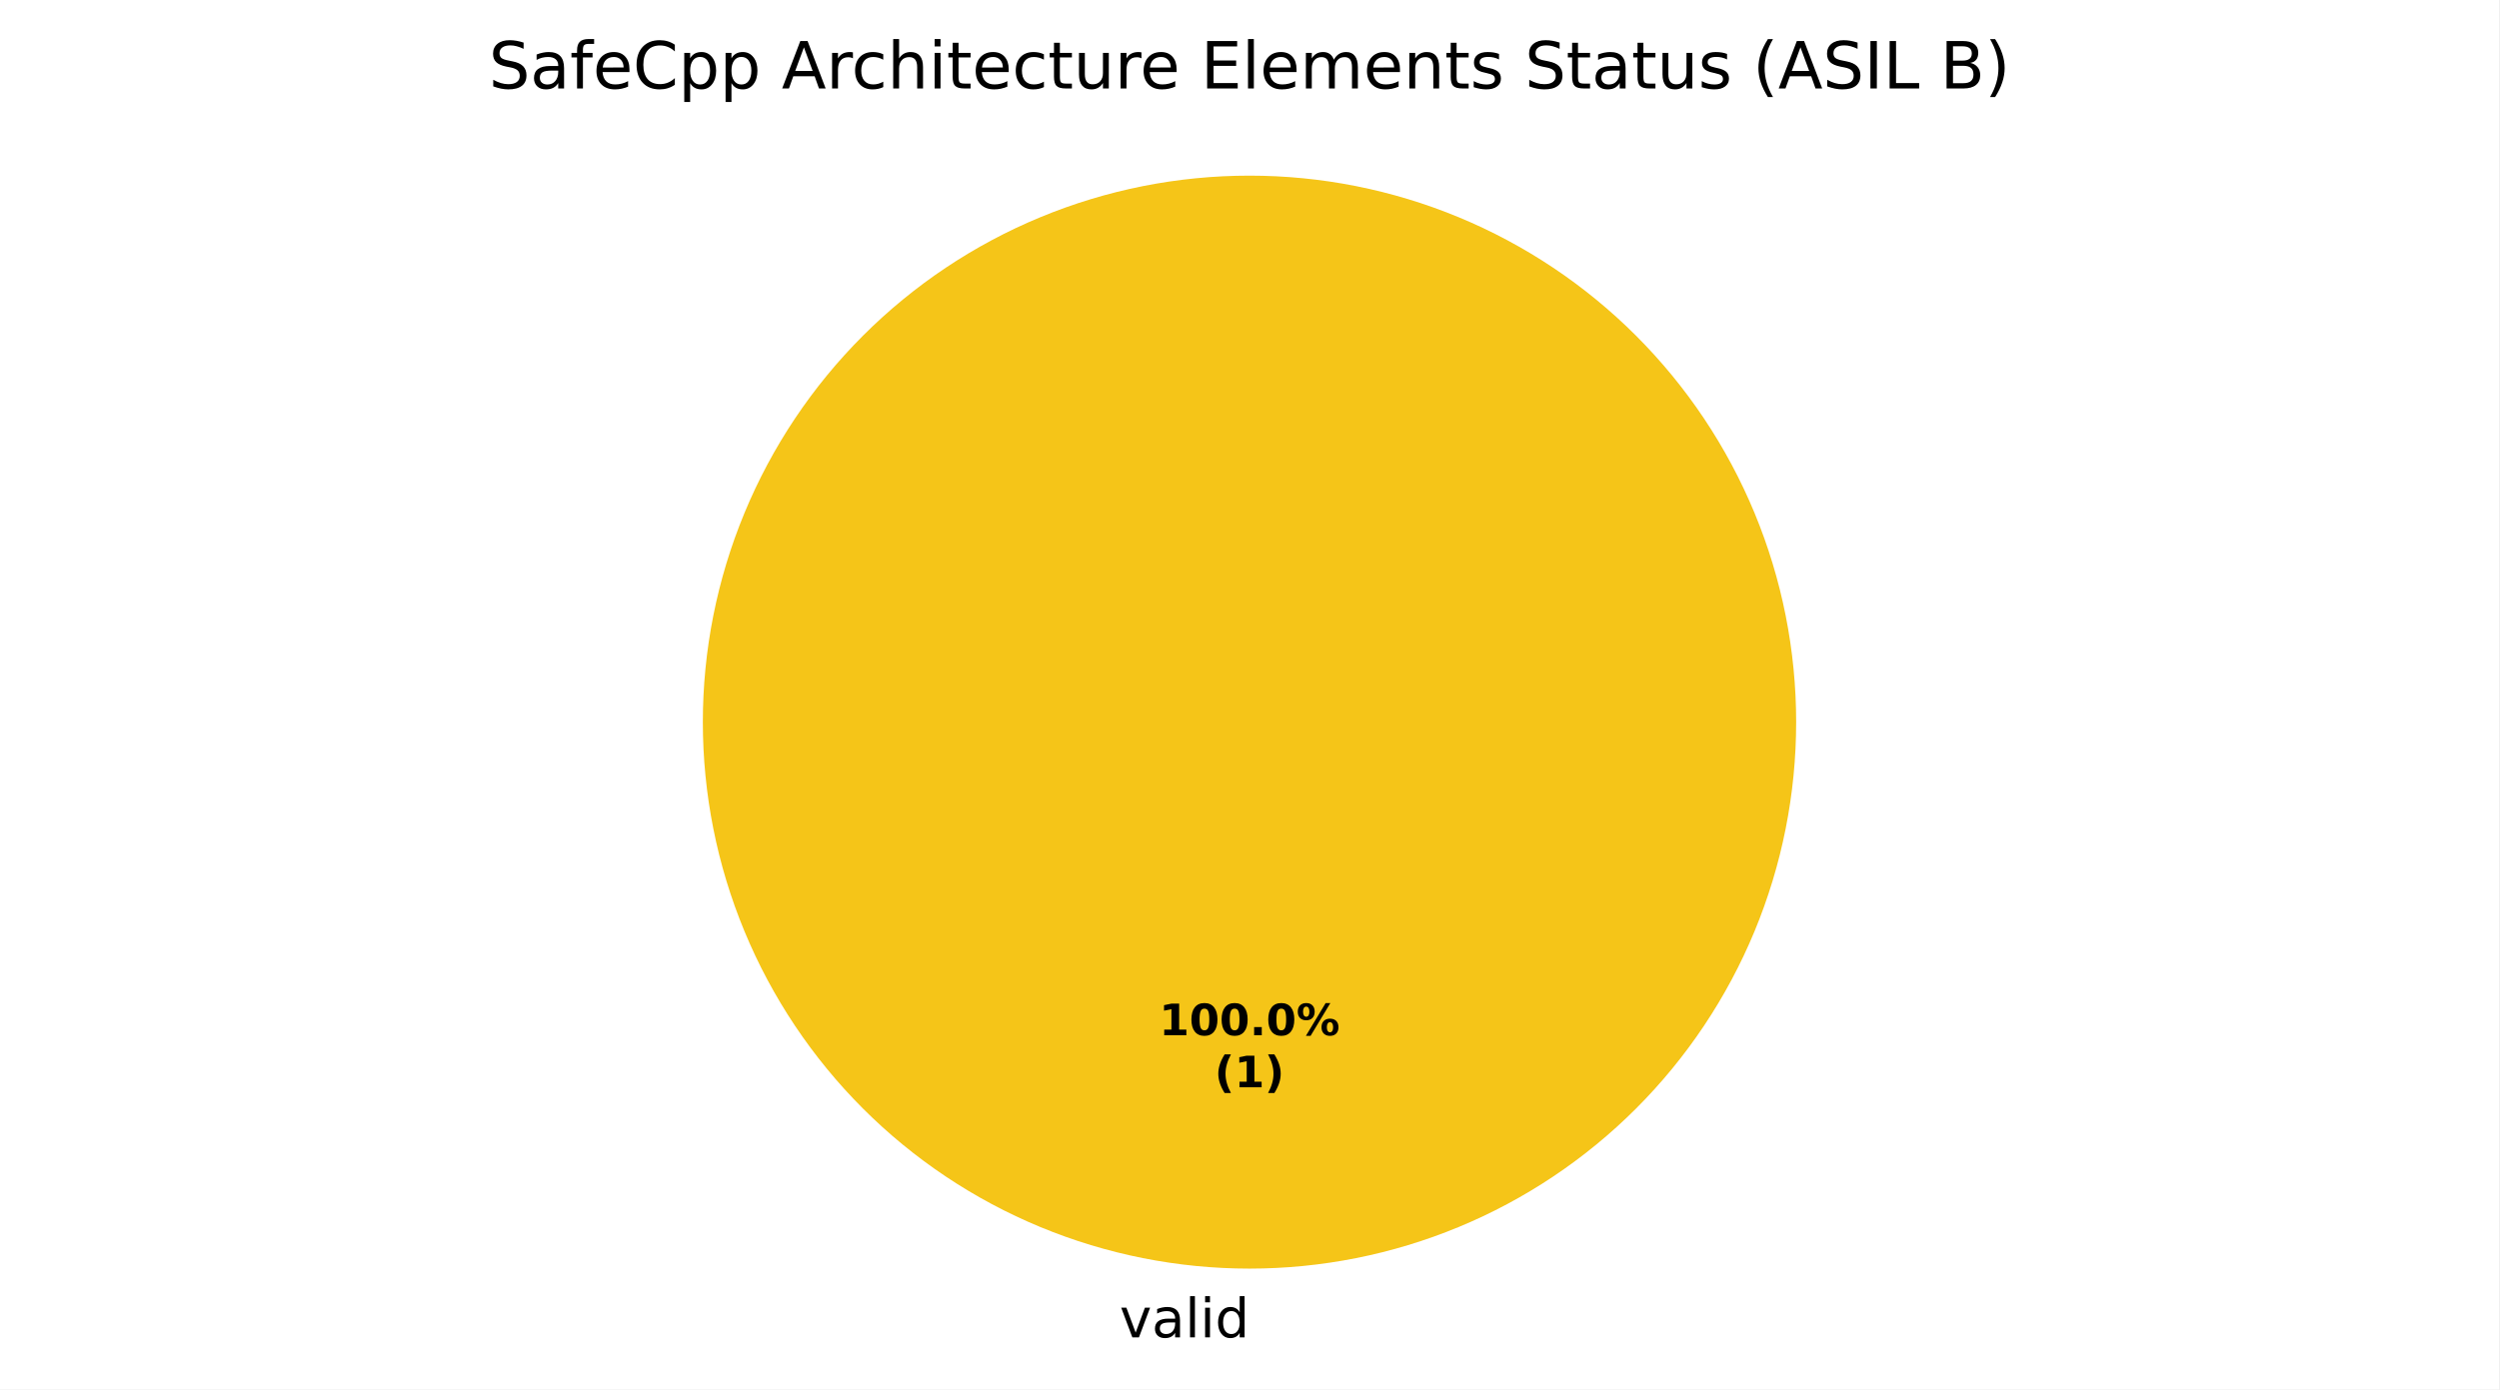
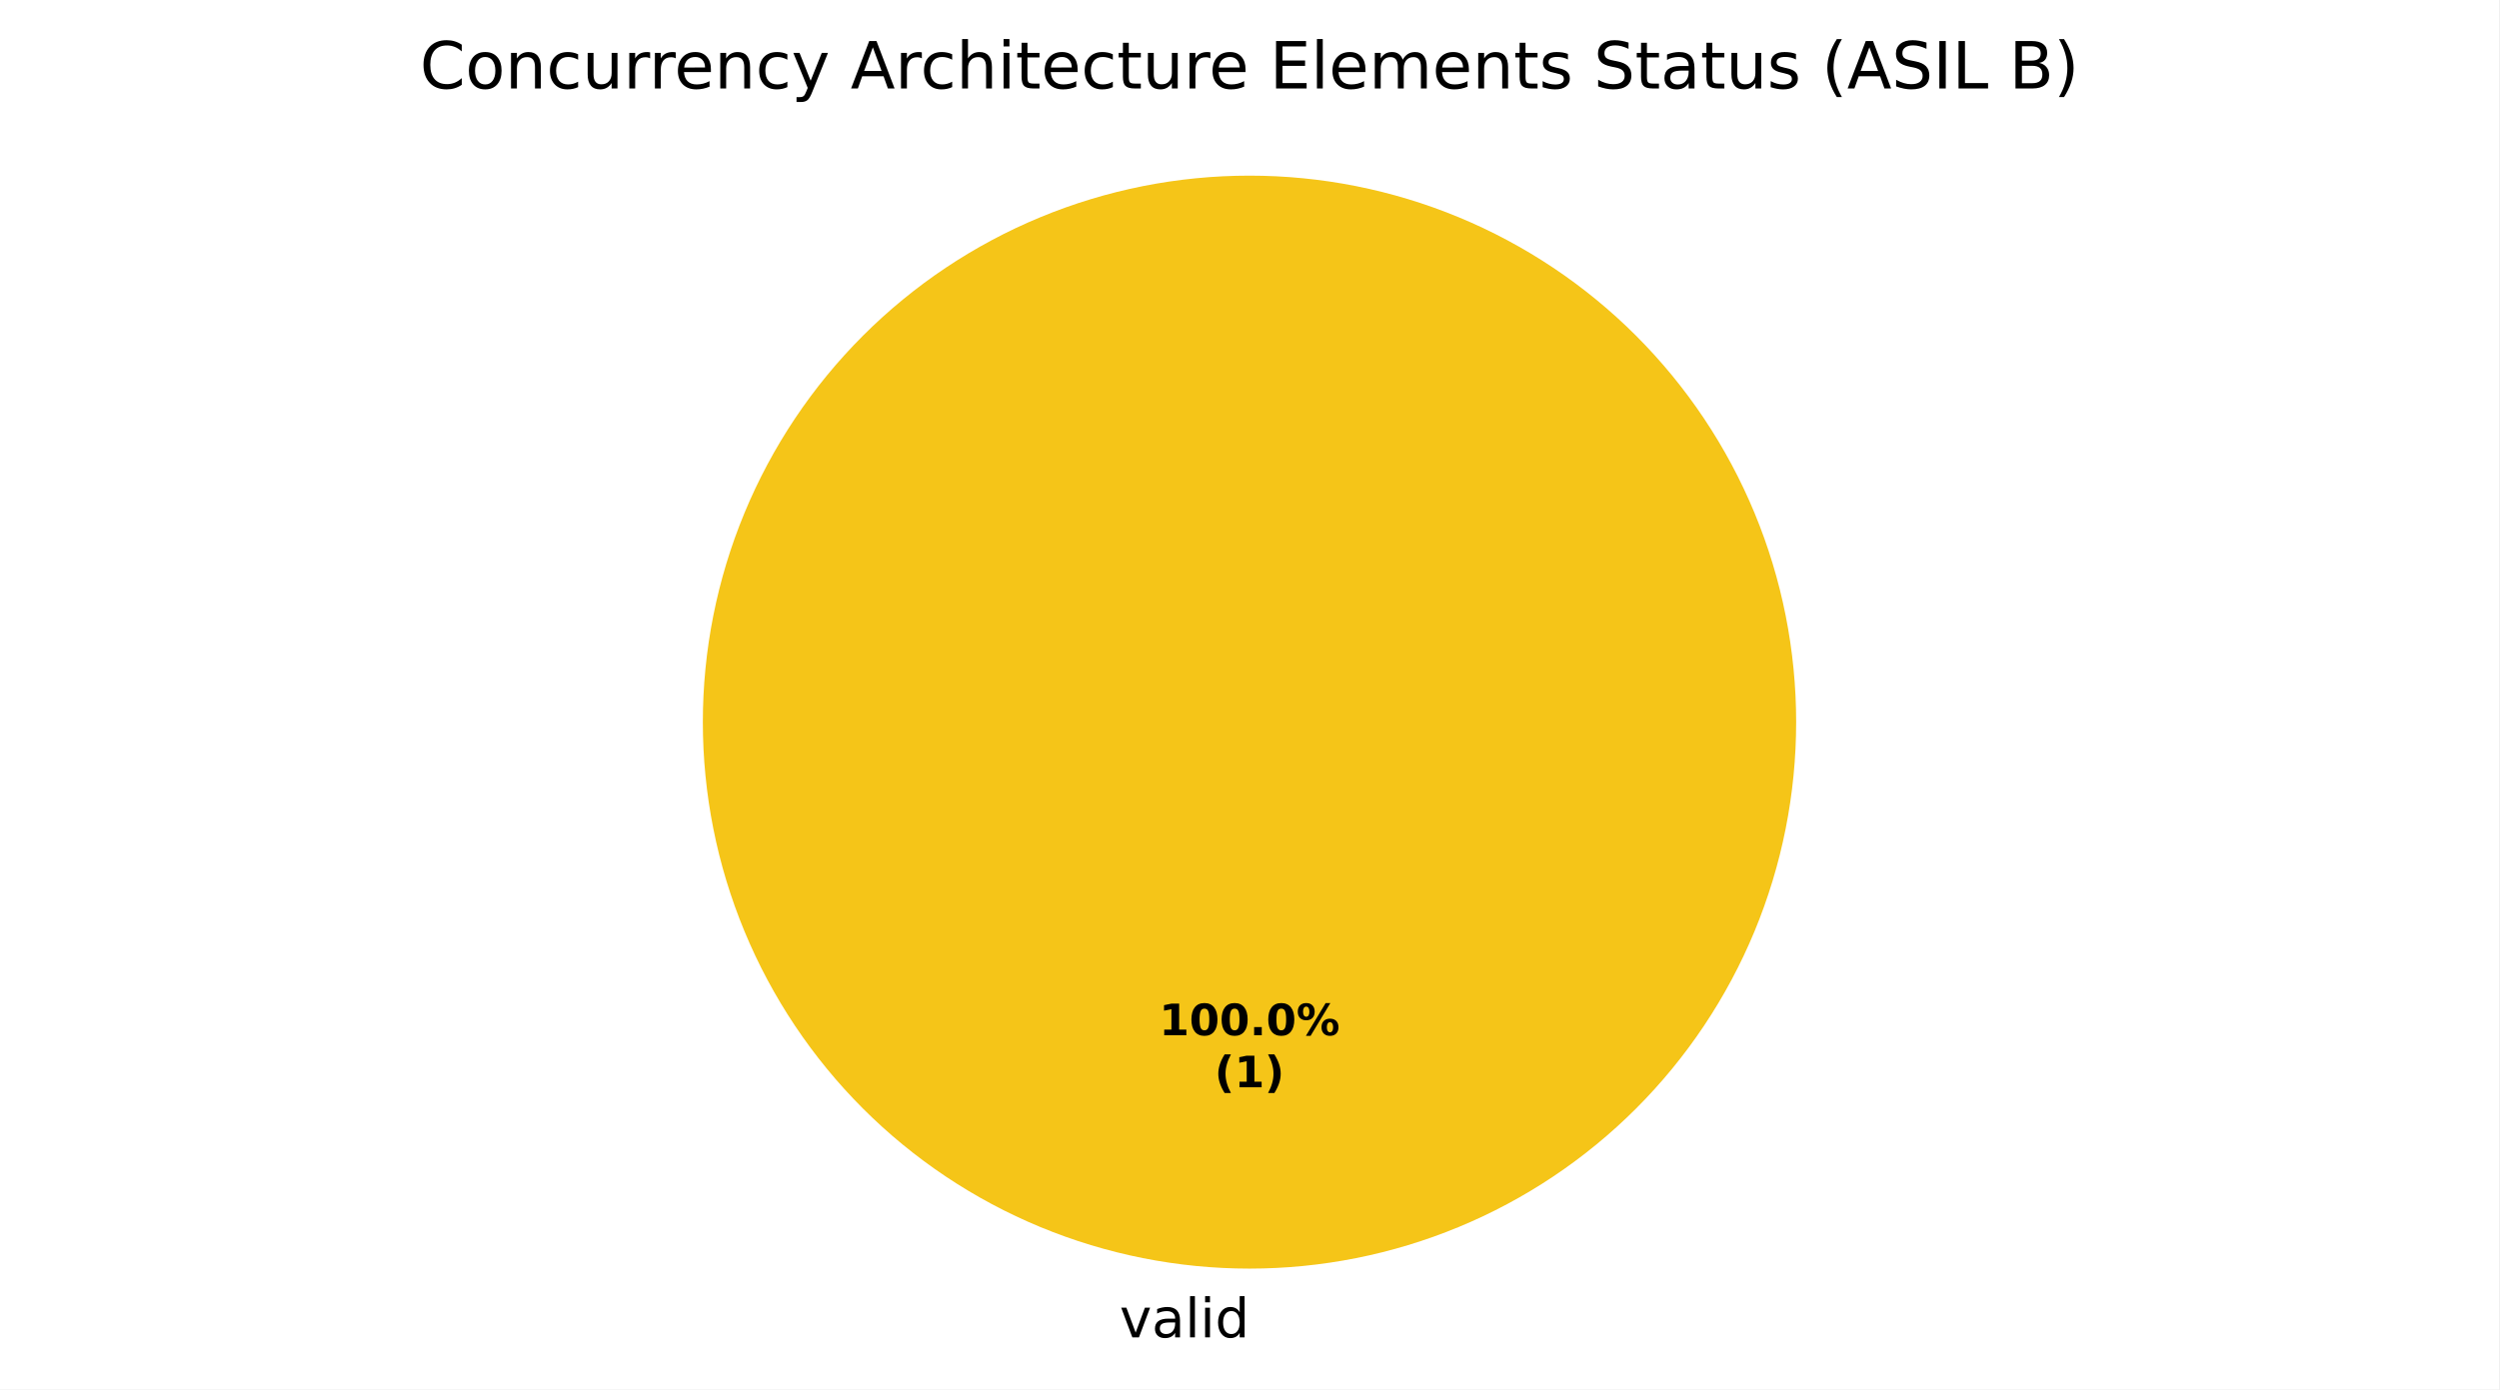
<svg xmlns="http://www.w3.org/2000/svg" xmlns:xlink="http://www.w3.org/1999/xlink" width="460.8pt" height="256.279pt" viewBox="0 0 460.8 256.279" version="1.1">
  <defs>
    <style type="text/css">*{stroke-linejoin: round; stroke-linecap: butt}</style>
  </defs>
  <g id="figure_1">
    <g id="patch_1">
      <path d="M 0 256.279  L 460.8 256.279  L 460.8 0  L 0 0  z " style="fill: #ffffff" />
    </g>
    <g id="axes_1">
      <g id="patch_2">
        <path d="M 331.2 133.198  C 331.2 119.961 328.593 106.853 323.527 94.624  C 318.462 82.394 311.036 71.282 301.676 61.922  C 292.316 52.562 281.204 45.137 268.974 40.071  C 256.745 35.006 243.637 32.398 230.4 32.398  C 217.163 32.398 204.055 35.006 191.826 40.071  C 179.596 45.137 168.484 52.562 159.124 61.922  C 149.764 71.282 142.338 82.394 137.273 94.624  C 132.207 106.853 129.6 119.961 129.6 133.198  C 129.6 146.435 132.207 159.543 137.273 171.773  C 142.338 184.002 149.764 195.115 159.124 204.474  C 168.484 213.834 179.596 221.26 191.826 226.325  C 204.055 231.391 217.163 233.998 230.4 233.998  C 243.637 233.998 256.745 231.391 268.974 226.325  C 281.204 221.26 292.316 213.834 301.676 204.474  C 311.036 195.115 318.462 184.002 323.527 171.773  C 328.593 159.543 331.2 146.435 331.2 133.198  M 230.4 133.198  z " style="fill: #f5c518" />
      </g>
      <g id="patch_3">
        <path d="M 230.4 32.398  C 230.4 32.398 230.4 32.398 230.4 32.398  L 230.4 133.198  z " style="fill: #37a12d" />
      </g>
      <g id="patch_4">
        <path d="M 230.4 32.398  C 230.4 32.398 230.4 32.398 230.4 32.398  L 230.4 133.198  z " style="fill: #ca2828" />
      </g>
      <g id="matplotlib.axis_1" />
      <g id="matplotlib.axis_2" />
      <g id="text_1">
        <g transform="translate(206.4484 246.6762) scale(0.1 -0.1)">
          <defs>
            <path id="DejaVuSans-59" d="M 191 3500  L 800 3500  L 1894 563  L 2988 3500  L 3597 3500  L 2284 0  L 1503 0  L 191 3500  z " transform="scale(0.015625)" />
            <path id="DejaVuSans-44" d="M 2194 1759  Q 1497 1759 1228 1600  Q 959 1441 959 1056  Q 959 750 1161 570  Q 1363 391 1709 391  Q 2188 391 2477 730  Q 2766 1069 2766 1631  L 2766 1759  L 2194 1759  z M 3341 1997  L 3341 0  L 2766 0  L 2766 531  Q 2569 213 2275 61  Q 1981 -91 1556 -91  Q 1019 -91 701 211  Q 384 513 384 1019  Q 384 1609 779 1909  Q 1175 2209 1959 2209  L 2766 2209  L 2766 2266  Q 2766 2663 2505 2880  Q 2244 3097 1772 3097  Q 1472 3097 1187 3025  Q 903 2953 641 2809  L 641 3341  Q 956 3463 1253 3523  Q 1550 3584 1831 3584  Q 2591 3584 2966 3190  Q 3341 2797 3341 1997  z " transform="scale(0.015625)" />
            <path id="DejaVuSans-4f" d="M 603 4863  L 1178 4863  L 1178 0  L 603 0  L 603 4863  z " transform="scale(0.015625)" />
            <path id="DejaVuSans-4c" d="M 603 3500  L 1178 3500  L 1178 0  L 603 0  L 603 3500  z M 603 4863  L 1178 4863  L 1178 4134  L 603 4134  L 603 4863  z " transform="scale(0.015625)" />
            <path id="DejaVuSans-47" d="M 2906 2969  L 2906 4863  L 3481 4863  L 3481 0  L 2906 0  L 2906 525  Q 2725 213 2448 61  Q 2172 -91 1784 -91  Q 1150 -91 751 415  Q 353 922 353 1747  Q 353 2572 751 3078  Q 1150 3584 1784 3584  Q 2172 3584 2448 3432  Q 2725 3281 2906 2969  z M 947 1747  Q 947 1113 1208 752  Q 1469 391 1925 391  Q 2381 391 2643 752  Q 2906 1113 2906 1747  Q 2906 2381 2643 2742  Q 2381 3103 1925 3103  Q 1469 3103 1208 2742  Q 947 2381 947 1747  z " transform="scale(0.015625)" />
          </defs>
          <use xlink:href="#DejaVuSans-59" />
          <use xlink:href="#DejaVuSans-44" transform="translate(59.1875 0)" />
          <use xlink:href="#DejaVuSans-4f" transform="translate(120.4688 0)" />
          <use xlink:href="#DejaVuSans-4c" transform="translate(148.25 0)" />
          <use xlink:href="#DejaVuSans-47" transform="translate(176.0312 0)" />
        </g>
      </g>
      <g id="text_2">
        <g transform="translate(213.74 190.9555) scale(0.08 -0.08)">
          <defs>
            <path id="DejaVuSans-Bold-14" d="M 750 831  L 1813 831  L 1813 3847  L 722 3622  L 722 4441  L 1806 4666  L 2950 4666  L 2950 831  L 4013 831  L 4013 0  L 750 0  L 750 831  z " transform="scale(0.015625)" />
            <path id="DejaVuSans-Bold-13" d="M 2944 2338  Q 2944 3213 2780 3570  Q 2616 3928 2228 3928  Q 1841 3928 1675 3570  Q 1509 3213 1509 2338  Q 1509 1453 1675 1090  Q 1841 728 2228 728  Q 2613 728 2778 1090  Q 2944 1453 2944 2338  z M 4147 2328  Q 4147 1169 3647 539  Q 3147 -91 2228 -91  Q 1306 -91 806 539  Q 306 1169 306 2328  Q 306 3491 806 4120  Q 1306 4750 2228 4750  Q 3147 4750 3647 4120  Q 4147 3491 4147 2328  z " transform="scale(0.015625)" />
            <path id="DejaVuSans-Bold-11" d="M 653 1209  L 1778 1209  L 1778 0  L 653 0  L 653 1209  z " transform="scale(0.015625)" />
            <path id="DejaVuSans-Bold-8" d="M 4959 1925  Q 4738 1925 4616 1733  Q 4494 1541 4494 1184  Q 4494 825 4614 633  Q 4734 441 4959 441  Q 5184 441 5303 633  Q 5422 825 5422 1184  Q 5422 1541 5301 1733  Q 5181 1925 4959 1925  z M 4959 2450  Q 5541 2450 5875 2112  Q 6209 1775 6209 1184  Q 6209 594 5875 251  Q 5541 -91 4959 -91  Q 4378 -91 4042 251  Q 3706 594 3706 1184  Q 3706 1772 4042 2111  Q 4378 2450 4959 2450  z M 2094 -91  L 1403 -91  L 4319 4750  L 5013 4750  L 2094 -91  z M 1453 4750  Q 2034 4750 2367 4411  Q 2700 4072 2700 3481  Q 2700 2891 2367 2550  Q 2034 2209 1453 2209  Q 872 2209 539 2550  Q 206 2891 206 3481  Q 206 4072 539 4411  Q 872 4750 1453 4750  z M 1453 4225  Q 1228 4225 1106 4031  Q 984 3838 984 3481  Q 984 3122 1106 2926  Q 1228 2731 1453 2731  Q 1678 2731 1798 2926  Q 1919 3122 1919 3481  Q 1919 3838 1797 4031  Q 1675 4225 1453 4225  z " transform="scale(0.015625)" />
          </defs>
          <use xlink:href="#DejaVuSans-Bold-14" />
          <use xlink:href="#DejaVuSans-Bold-13" transform="translate(69.57812 0)" />
          <use xlink:href="#DejaVuSans-Bold-13" transform="translate(139.1562 0)" />
          <use xlink:href="#DejaVuSans-Bold-11" transform="translate(208.7344 0)" />
          <use xlink:href="#DejaVuSans-Bold-13" transform="translate(246.7188 0)" />
          <use xlink:href="#DejaVuSans-Bold-8" transform="translate(316.2969 0)" />
        </g>
        <g transform="translate(223.9606 200.557) scale(0.08 -0.08)">
          <defs>
            <path id="DejaVuSans-Bold-b" d="M 2413 -844  L 1484 -844  Q 1006 -72 778 623  Q 550 1319 550 2003  Q 550 2688 779 3389  Q 1009 4091 1484 4856  L 2413 4856  Q 2013 4116 1813 3408  Q 1613 2700 1613 2009  Q 1613 1319 1811 609  Q 2009 -100 2413 -844  z " transform="scale(0.015625)" />
            <path id="DejaVuSans-Bold-c" d="M 513 -844  Q 913 -100 1113 609  Q 1313 1319 1313 2009  Q 1313 2700 1113 3408  Q 913 4116 513 4856  L 1441 4856  Q 1916 4091 2145 3389  Q 2375 2688 2375 2003  Q 2375 1319 2147 623  Q 1919 -72 1441 -844  L 513 -844  z " transform="scale(0.015625)" />
          </defs>
          <use xlink:href="#DejaVuSans-Bold-b" />
          <use xlink:href="#DejaVuSans-Bold-14" transform="translate(45.70312 0)" />
          <use xlink:href="#DejaVuSans-Bold-c" transform="translate(115.2812 0)" />
        </g>
      </g>
      <g id="text_3">
-         <g transform="translate(90.12656 16.31812) scale(0.12 -0.12)">
+         <g transform="translate(77.41875 16.31812) scale(0.12 -0.12)">
          <defs>
-             <path id="DejaVuSans-36" d="M 3425 4513  L 3425 3897  Q 3066 4069 2747 4153  Q 2428 4238 2131 4238  Q 1616 4238 1336 4038  Q 1056 3838 1056 3469  Q 1056 3159 1242 3001  Q 1428 2844 1947 2747  L 2328 2669  Q 3034 2534 3370 2195  Q 3706 1856 3706 1288  Q 3706 609 3251 259  Q 2797 -91 1919 -91  Q 1588 -91 1214 -16  Q 841 59 441 206  L 441 856  Q 825 641 1194 531  Q 1563 422 1919 422  Q 2459 422 2753 634  Q 3047 847 3047 1241  Q 3047 1584 2836 1778  Q 2625 1972 2144 2069  L 1759 2144  Q 1053 2284 737 2584  Q 422 2884 422 3419  Q 422 4038 858 4394  Q 1294 4750 2059 4750  Q 2388 4750 2728 4690  Q 3069 4631 3425 4513  z " transform="scale(0.015625)" />
-             <path id="DejaVuSans-49" d="M 2375 4863  L 2375 4384  L 1825 4384  Q 1516 4384 1395 4259  Q 1275 4134 1275 3809  L 1275 3500  L 2222 3500  L 2222 3053  L 1275 3053  L 1275 0  L 697 0  L 697 3053  L 147 3053  L 147 3500  L 697 3500  L 697 3744  Q 697 4328 969 4595  Q 1241 4863 1831 4863  L 2375 4863  z " transform="scale(0.015625)" />
+             <path id="DejaVuSans-26" d="M 4122 4306  L 4122 3641  Q 3803 3938 3442 4084  Q 3081 4231 2675 4231  Q 1875 4231 1450 3742  Q 1025 3253 1025 2328  Q 1025 1406 1450 917  Q 1875 428 2675 428  Q 3081 428 3442 575  Q 3803 722 4122 1019  L 4122 359  Q 3791 134 3420 21  Q 3050 -91 2638 -91  Q 1578 -91 968 557  Q 359 1206 359 2328  Q 359 3453 968 4101  Q 1578 4750 2638 4750  Q 3056 4750 3426 4639  Q 3797 4528 4122 4306  z " transform="scale(0.015625)" />
+             <path id="DejaVuSans-52" d="M 1959 3097  Q 1497 3097 1228 2736  Q 959 2375 959 1747  Q 959 1119 1226 758  Q 1494 397 1959 397  Q 2419 397 2687 759  Q 2956 1122 2956 1747  Q 2956 2369 2687 2733  Q 2419 3097 1959 3097  z M 1959 3584  Q 2709 3584 3137 3096  Q 3566 2609 3566 1747  Q 3566 888 3137 398  Q 2709 -91 1959 -91  Q 1206 -91 779 398  Q 353 888 353 1747  Q 353 2609 779 3096  Q 1206 3584 1959 3584  z " transform="scale(0.015625)" />
+             <path id="DejaVuSans-51" d="M 3513 2113  L 3513 0  L 2938 0  L 2938 2094  Q 2938 2591 2744 2837  Q 2550 3084 2163 3084  Q 1697 3084 1428 2787  Q 1159 2491 1159 1978  L 1159 0  L 581 0  L 581 3500  L 1159 3500  L 1159 2956  Q 1366 3272 1645 3428  Q 1925 3584 2291 3584  Q 2894 3584 3203 3211  Q 3513 2838 3513 2113  z " transform="scale(0.015625)" />
+             <path id="DejaVuSans-46" d="M 3122 3366  L 3122 2828  Q 2878 2963 2633 3030  Q 2388 3097 2138 3097  Q 1578 3097 1268 2742  Q 959 2388 959 1747  Q 959 1106 1268 751  Q 1578 397 2138 397  Q 2388 397 2633 464  Q 2878 531 3122 666  L 3122 134  Q 2881 22 2623 -34  Q 2366 -91 2075 -91  Q 1284 -91 818 406  Q 353 903 353 1747  Q 353 2603 823 3093  Q 1294 3584 2113 3584  Q 2378 3584 2631 3529  Q 2884 3475 3122 3366  z " transform="scale(0.015625)" />
+             <path id="DejaVuSans-58" d="M 544 1381  L 544 3500  L 1119 3500  L 1119 1403  Q 1119 906 1312 657  Q 1506 409 1894 409  Q 2359 409 2629 706  Q 2900 1003 2900 1516  L 2900 3500  L 3475 3500  L 3475 0  L 2900 0  L 2900 538  Q 2691 219 2414 64  Q 2138 -91 1772 -91  Q 1169 -91 856 284  Q 544 659 544 1381  z M 1991 3584  L 1991 3584  z " transform="scale(0.015625)" />
+             <path id="DejaVuSans-55" d="M 2631 2963  Q 2534 3019 2420 3045  Q 2306 3072 2169 3072  Q 1681 3072 1420 2755  Q 1159 2438 1159 1844  L 1159 0  L 581 0  L 581 3500  L 1159 3500  L 1159 2956  Q 1341 3275 1631 3429  Q 1922 3584 2338 3584  Q 2397 3584 2469 3576  Q 2541 3569 2628 3553  L 2631 2963  z " transform="scale(0.015625)" />
            <path id="DejaVuSans-48" d="M 3597 1894  L 3597 1613  L 953 1613  Q 991 1019 1311 708  Q 1631 397 2203 397  Q 2534 397 2845 478  Q 3156 559 3463 722  L 3463 178  Q 3153 47 2828 -22  Q 2503 -91 2169 -91  Q 1331 -91 842 396  Q 353 884 353 1716  Q 353 2575 817 3079  Q 1281 3584 2069 3584  Q 2775 3584 3186 3129  Q 3597 2675 3597 1894  z M 3022 2063  Q 3016 2534 2758 2815  Q 2500 3097 2075 3097  Q 1594 3097 1305 2825  Q 1016 2553 972 2059  L 3022 2063  z " transform="scale(0.015625)" />
-             <path id="DejaVuSans-26" d="M 4122 4306  L 4122 3641  Q 3803 3938 3442 4084  Q 3081 4231 2675 4231  Q 1875 4231 1450 3742  Q 1025 3253 1025 2328  Q 1025 1406 1450 917  Q 1875 428 2675 428  Q 3081 428 3442 575  Q 3803 722 4122 1019  L 4122 359  Q 3791 134 3420 21  Q 3050 -91 2638 -91  Q 1578 -91 968 557  Q 359 1206 359 2328  Q 359 3453 968 4101  Q 1578 4750 2638 4750  Q 3056 4750 3426 4639  Q 3797 4528 4122 4306  z " transform="scale(0.015625)" />
-             <path id="DejaVuSans-53" d="M 1159 525  L 1159 -1331  L 581 -1331  L 581 3500  L 1159 3500  L 1159 2969  Q 1341 3281 1617 3432  Q 1894 3584 2278 3584  Q 2916 3584 3314 3078  Q 3713 2572 3713 1747  Q 3713 922 3314 415  Q 2916 -91 2278 -91  Q 1894 -91 1617 61  Q 1341 213 1159 525  z M 3116 1747  Q 3116 2381 2855 2742  Q 2594 3103 2138 3103  Q 1681 3103 1420 2742  Q 1159 2381 1159 1747  Q 1159 1113 1420 752  Q 1681 391 2138 391  Q 2594 391 2855 752  Q 3116 1113 3116 1747  z " transform="scale(0.015625)" />
+             <path id="DejaVuSans-5c" d="M 2059 -325  Q 1816 -950 1584 -1140  Q 1353 -1331 966 -1331  L 506 -1331  L 506 -850  L 844 -850  Q 1081 -850 1212 -737  Q 1344 -625 1503 -206  L 1606 56  L 191 3500  L 800 3500  L 1894 763  L 2988 3500  L 3597 3500  L 2059 -325  z " transform="scale(0.015625)" />
            <path id="DejaVuSans-3" transform="scale(0.015625)" />
            <path id="DejaVuSans-24" d="M 2188 4044  L 1331 1722  L 3047 1722  L 2188 4044  z M 1831 4666  L 2547 4666  L 4325 0  L 3669 0  L 3244 1197  L 1141 1197  L 716 0  L 50 0  L 1831 4666  z " transform="scale(0.015625)" />
-             <path id="DejaVuSans-55" d="M 2631 2963  Q 2534 3019 2420 3045  Q 2306 3072 2169 3072  Q 1681 3072 1420 2755  Q 1159 2438 1159 1844  L 1159 0  L 581 0  L 581 3500  L 1159 3500  L 1159 2956  Q 1341 3275 1631 3429  Q 1922 3584 2338 3584  Q 2397 3584 2469 3576  Q 2541 3569 2628 3553  L 2631 2963  z " transform="scale(0.015625)" />
-             <path id="DejaVuSans-46" d="M 3122 3366  L 3122 2828  Q 2878 2963 2633 3030  Q 2388 3097 2138 3097  Q 1578 3097 1268 2742  Q 959 2388 959 1747  Q 959 1106 1268 751  Q 1578 397 2138 397  Q 2388 397 2633 464  Q 2878 531 3122 666  L 3122 134  Q 2881 22 2623 -34  Q 2366 -91 2075 -91  Q 1284 -91 818 406  Q 353 903 353 1747  Q 353 2603 823 3093  Q 1294 3584 2113 3584  Q 2378 3584 2631 3529  Q 2884 3475 3122 3366  z " transform="scale(0.015625)" />
            <path id="DejaVuSans-4b" d="M 3513 2113  L 3513 0  L 2938 0  L 2938 2094  Q 2938 2591 2744 2837  Q 2550 3084 2163 3084  Q 1697 3084 1428 2787  Q 1159 2491 1159 1978  L 1159 0  L 581 0  L 581 4863  L 1159 4863  L 1159 2956  Q 1366 3272 1645 3428  Q 1925 3584 2291 3584  Q 2894 3584 3203 3211  Q 3513 2838 3513 2113  z " transform="scale(0.015625)" />
            <path id="DejaVuSans-57" d="M 1172 4494  L 1172 3500  L 2356 3500  L 2356 3053  L 1172 3053  L 1172 1153  Q 1172 725 1289 603  Q 1406 481 1766 481  L 2356 481  L 2356 0  L 1766 0  Q 1100 0 847 248  Q 594 497 594 1153  L 594 3053  L 172 3053  L 172 3500  L 594 3500  L 594 4494  L 1172 4494  z " transform="scale(0.015625)" />
-             <path id="DejaVuSans-58" d="M 544 1381  L 544 3500  L 1119 3500  L 1119 1403  Q 1119 906 1312 657  Q 1506 409 1894 409  Q 2359 409 2629 706  Q 2900 1003 2900 1516  L 2900 3500  L 3475 3500  L 3475 0  L 2900 0  L 2900 538  Q 2691 219 2414 64  Q 2138 -91 1772 -91  Q 1169 -91 856 284  Q 544 659 544 1381  z M 1991 3584  L 1991 3584  z " transform="scale(0.015625)" />
            <path id="DejaVuSans-28" d="M 628 4666  L 3578 4666  L 3578 4134  L 1259 4134  L 1259 2753  L 3481 2753  L 3481 2222  L 1259 2222  L 1259 531  L 3634 531  L 3634 0  L 628 0  L 628 4666  z " transform="scale(0.015625)" />
            <path id="DejaVuSans-50" d="M 3328 2828  Q 3544 3216 3844 3400  Q 4144 3584 4550 3584  Q 5097 3584 5394 3201  Q 5691 2819 5691 2113  L 5691 0  L 5113 0  L 5113 2094  Q 5113 2597 4934 2840  Q 4756 3084 4391 3084  Q 3944 3084 3684 2787  Q 3425 2491 3425 1978  L 3425 0  L 2847 0  L 2847 2094  Q 2847 2600 2669 2842  Q 2491 3084 2119 3084  Q 1678 3084 1418 2786  Q 1159 2488 1159 1978  L 1159 0  L 581 0  L 581 3500  L 1159 3500  L 1159 2956  Q 1356 3278 1631 3431  Q 1906 3584 2284 3584  Q 2666 3584 2933 3390  Q 3200 3197 3328 2828  z " transform="scale(0.015625)" />
-             <path id="DejaVuSans-51" d="M 3513 2113  L 3513 0  L 2938 0  L 2938 2094  Q 2938 2591 2744 2837  Q 2550 3084 2163 3084  Q 1697 3084 1428 2787  Q 1159 2491 1159 1978  L 1159 0  L 581 0  L 581 3500  L 1159 3500  L 1159 2956  Q 1366 3272 1645 3428  Q 1925 3584 2291 3584  Q 2894 3584 3203 3211  Q 3513 2838 3513 2113  z " transform="scale(0.015625)" />
            <path id="DejaVuSans-56" d="M 2834 3397  L 2834 2853  Q 2591 2978 2328 3040  Q 2066 3103 1784 3103  Q 1356 3103 1142 2972  Q 928 2841 928 2578  Q 928 2378 1081 2264  Q 1234 2150 1697 2047  L 1894 2003  Q 2506 1872 2764 1633  Q 3022 1394 3022 966  Q 3022 478 2636 193  Q 2250 -91 1575 -91  Q 1294 -91 989 -36  Q 684 19 347 128  L 347 722  Q 666 556 975 473  Q 1284 391 1588 391  Q 1994 391 2212 530  Q 2431 669 2431 922  Q 2431 1156 2273 1281  Q 2116 1406 1581 1522  L 1381 1569  Q 847 1681 609 1914  Q 372 2147 372 2553  Q 372 3047 722 3315  Q 1072 3584 1716 3584  Q 2034 3584 2315 3537  Q 2597 3491 2834 3397  z " transform="scale(0.015625)" />
+             <path id="DejaVuSans-36" d="M 3425 4513  L 3425 3897  Q 3066 4069 2747 4153  Q 2428 4238 2131 4238  Q 1616 4238 1336 4038  Q 1056 3838 1056 3469  Q 1056 3159 1242 3001  Q 1428 2844 1947 2747  L 2328 2669  Q 3034 2534 3370 2195  Q 3706 1856 3706 1288  Q 3706 609 3251 259  Q 2797 -91 1919 -91  Q 1588 -91 1214 -16  Q 841 59 441 206  L 441 856  Q 825 641 1194 531  Q 1563 422 1919 422  Q 2459 422 2753 634  Q 3047 847 3047 1241  Q 3047 1584 2836 1778  Q 2625 1972 2144 2069  L 1759 2144  Q 1053 2284 737 2584  Q 422 2884 422 3419  Q 422 4038 858 4394  Q 1294 4750 2059 4750  Q 2388 4750 2728 4690  Q 3069 4631 3425 4513  z " transform="scale(0.015625)" />
            <path id="DejaVuSans-b" d="M 1984 4856  Q 1566 4138 1362 3434  Q 1159 2731 1159 2009  Q 1159 1288 1364 580  Q 1569 -128 1984 -844  L 1484 -844  Q 1016 -109 783 600  Q 550 1309 550 2009  Q 550 2706 781 3412  Q 1013 4119 1484 4856  L 1984 4856  z " transform="scale(0.015625)" />
            <path id="DejaVuSans-2c" d="M 628 4666  L 1259 4666  L 1259 0  L 628 0  L 628 4666  z " transform="scale(0.015625)" />
            <path id="DejaVuSans-2f" d="M 628 4666  L 1259 4666  L 1259 531  L 3531 531  L 3531 0  L 628 0  L 628 4666  z " transform="scale(0.015625)" />
            <path id="DejaVuSans-25" d="M 1259 2228  L 1259 519  L 2272 519  Q 2781 519 3026 730  Q 3272 941 3272 1375  Q 3272 1813 3026 2020  Q 2781 2228 2272 2228  L 1259 2228  z M 1259 4147  L 1259 2741  L 2194 2741  Q 2656 2741 2882 2914  Q 3109 3088 3109 3444  Q 3109 3797 2882 3972  Q 2656 4147 2194 4147  L 1259 4147  z M 628 4666  L 2241 4666  Q 2963 4666 3353 4366  Q 3744 4066 3744 3513  Q 3744 3084 3544 2831  Q 3344 2578 2956 2516  Q 3422 2416 3680 2098  Q 3938 1781 3938 1306  Q 3938 681 3513 340  Q 3088 0 2303 0  L 628 0  L 628 4666  z " transform="scale(0.015625)" />
            <path id="DejaVuSans-c" d="M 513 4856  L 1013 4856  Q 1481 4119 1714 3412  Q 1947 2706 1947 2009  Q 1947 1309 1714 600  Q 1481 -109 1013 -844  L 513 -844  Q 928 -128 1133 580  Q 1338 1288 1338 2009  Q 1338 2731 1133 3434  Q 928 4138 513 4856  z " transform="scale(0.015625)" />
          </defs>
-           <use xlink:href="#DejaVuSans-36" />
-           <use xlink:href="#DejaVuSans-44" transform="translate(63.48438 0)" />
-           <use xlink:href="#DejaVuSans-49" transform="translate(124.7656 0)" />
-           <use xlink:href="#DejaVuSans-48" transform="translate(159.9688 0)" />
-           <use xlink:href="#DejaVuSans-26" transform="translate(221.5 0)" />
-           <use xlink:href="#DejaVuSans-53" transform="translate(291.3281 0)" />
-           <use xlink:href="#DejaVuSans-53" transform="translate(354.8125 0)" />
-           <use xlink:href="#DejaVuSans-3" transform="translate(418.2969 0)" />
-           <use xlink:href="#DejaVuSans-24" transform="translate(450.0781 0)" />
-           <use xlink:href="#DejaVuSans-55" transform="translate(518.4844 0)" />
-           <use xlink:href="#DejaVuSans-46" transform="translate(557.3906 0)" />
-           <use xlink:href="#DejaVuSans-4b" transform="translate(612.375 0)" />
-           <use xlink:href="#DejaVuSans-4c" transform="translate(675.75 0)" />
-           <use xlink:href="#DejaVuSans-57" transform="translate(703.5312 0)" />
-           <use xlink:href="#DejaVuSans-48" transform="translate(742.7344 0)" />
-           <use xlink:href="#DejaVuSans-46" transform="translate(804.2656 0)" />
-           <use xlink:href="#DejaVuSans-57" transform="translate(859.25 0)" />
-           <use xlink:href="#DejaVuSans-58" transform="translate(898.4531 0)" />
-           <use xlink:href="#DejaVuSans-55" transform="translate(961.8281 0)" />
-           <use xlink:href="#DejaVuSans-48" transform="translate(1000.734 0)" />
-           <use xlink:href="#DejaVuSans-3" transform="translate(1062.266 0)" />
-           <use xlink:href="#DejaVuSans-28" transform="translate(1094.047 0)" />
-           <use xlink:href="#DejaVuSans-4f" transform="translate(1157.234 0)" />
-           <use xlink:href="#DejaVuSans-48" transform="translate(1185.016 0)" />
-           <use xlink:href="#DejaVuSans-50" transform="translate(1246.547 0)" />
-           <use xlink:href="#DejaVuSans-48" transform="translate(1343.953 0)" />
-           <use xlink:href="#DejaVuSans-51" transform="translate(1405.484 0)" />
-           <use xlink:href="#DejaVuSans-57" transform="translate(1468.859 0)" />
-           <use xlink:href="#DejaVuSans-56" transform="translate(1508.062 0)" />
-           <use xlink:href="#DejaVuSans-3" transform="translate(1560.156 0)" />
-           <use xlink:href="#DejaVuSans-36" transform="translate(1591.938 0)" />
-           <use xlink:href="#DejaVuSans-57" transform="translate(1655.422 0)" />
-           <use xlink:href="#DejaVuSans-44" transform="translate(1694.625 0)" />
-           <use xlink:href="#DejaVuSans-57" transform="translate(1755.906 0)" />
-           <use xlink:href="#DejaVuSans-58" transform="translate(1795.109 0)" />
-           <use xlink:href="#DejaVuSans-56" transform="translate(1858.484 0)" />
-           <use xlink:href="#DejaVuSans-3" transform="translate(1910.578 0)" />
-           <use xlink:href="#DejaVuSans-b" transform="translate(1942.359 0)" />
-           <use xlink:href="#DejaVuSans-24" transform="translate(1981.375 0)" />
-           <use xlink:href="#DejaVuSans-36" transform="translate(2049.781 0)" />
-           <use xlink:href="#DejaVuSans-2c" transform="translate(2113.266 0)" />
-           <use xlink:href="#DejaVuSans-2f" transform="translate(2142.766 0)" />
-           <use xlink:href="#DejaVuSans-3" transform="translate(2198.484 0)" />
-           <use xlink:href="#DejaVuSans-25" transform="translate(2230.266 0)" />
-           <use xlink:href="#DejaVuSans-c" transform="translate(2298.875 0)" />
+           <use xlink:href="#DejaVuSans-26" />
+           <use xlink:href="#DejaVuSans-52" transform="translate(69.82812 0)" />
+           <use xlink:href="#DejaVuSans-51" transform="translate(131.0156 0)" />
+           <use xlink:href="#DejaVuSans-46" transform="translate(194.3906 0)" />
+           <use xlink:href="#DejaVuSans-58" transform="translate(249.375 0)" />
+           <use xlink:href="#DejaVuSans-55" transform="translate(312.75 0)" />
+           <use xlink:href="#DejaVuSans-55" transform="translate(352.1094 0)" />
+           <use xlink:href="#DejaVuSans-48" transform="translate(391.0156 0)" />
+           <use xlink:href="#DejaVuSans-51" transform="translate(452.5469 0)" />
+           <use xlink:href="#DejaVuSans-46" transform="translate(515.9219 0)" />
+           <use xlink:href="#DejaVuSans-5c" transform="translate(570.9062 0)" />
+           <use xlink:href="#DejaVuSans-3" transform="translate(630.0938 0)" />
+           <use xlink:href="#DejaVuSans-24" transform="translate(661.875 0)" />
+           <use xlink:href="#DejaVuSans-55" transform="translate(730.2812 0)" />
+           <use xlink:href="#DejaVuSans-46" transform="translate(769.1875 0)" />
+           <use xlink:href="#DejaVuSans-4b" transform="translate(824.1719 0)" />
+           <use xlink:href="#DejaVuSans-4c" transform="translate(887.5469 0)" />
+           <use xlink:href="#DejaVuSans-57" transform="translate(915.3281 0)" />
+           <use xlink:href="#DejaVuSans-48" transform="translate(954.5312 0)" />
+           <use xlink:href="#DejaVuSans-46" transform="translate(1016.062 0)" />
+           <use xlink:href="#DejaVuSans-57" transform="translate(1071.047 0)" />
+           <use xlink:href="#DejaVuSans-58" transform="translate(1110.25 0)" />
+           <use xlink:href="#DejaVuSans-55" transform="translate(1173.625 0)" />
+           <use xlink:href="#DejaVuSans-48" transform="translate(1212.531 0)" />
+           <use xlink:href="#DejaVuSans-3" transform="translate(1274.062 0)" />
+           <use xlink:href="#DejaVuSans-28" transform="translate(1305.844 0)" />
+           <use xlink:href="#DejaVuSans-4f" transform="translate(1369.031 0)" />
+           <use xlink:href="#DejaVuSans-48" transform="translate(1396.812 0)" />
+           <use xlink:href="#DejaVuSans-50" transform="translate(1458.344 0)" />
+           <use xlink:href="#DejaVuSans-48" transform="translate(1555.75 0)" />
+           <use xlink:href="#DejaVuSans-51" transform="translate(1617.281 0)" />
+           <use xlink:href="#DejaVuSans-57" transform="translate(1680.656 0)" />
+           <use xlink:href="#DejaVuSans-56" transform="translate(1719.859 0)" />
+           <use xlink:href="#DejaVuSans-3" transform="translate(1771.953 0)" />
+           <use xlink:href="#DejaVuSans-36" transform="translate(1803.734 0)" />
+           <use xlink:href="#DejaVuSans-57" transform="translate(1867.219 0)" />
+           <use xlink:href="#DejaVuSans-44" transform="translate(1906.422 0)" />
+           <use xlink:href="#DejaVuSans-57" transform="translate(1967.703 0)" />
+           <use xlink:href="#DejaVuSans-58" transform="translate(2006.906 0)" />
+           <use xlink:href="#DejaVuSans-56" transform="translate(2070.281 0)" />
+           <use xlink:href="#DejaVuSans-3" transform="translate(2122.375 0)" />
+           <use xlink:href="#DejaVuSans-b" transform="translate(2154.156 0)" />
+           <use xlink:href="#DejaVuSans-24" transform="translate(2193.172 0)" />
+           <use xlink:href="#DejaVuSans-36" transform="translate(2261.578 0)" />
+           <use xlink:href="#DejaVuSans-2c" transform="translate(2325.062 0)" />
+           <use xlink:href="#DejaVuSans-2f" transform="translate(2354.562 0)" />
+           <use xlink:href="#DejaVuSans-3" transform="translate(2410.281 0)" />
+           <use xlink:href="#DejaVuSans-25" transform="translate(2442.062 0)" />
+           <use xlink:href="#DejaVuSans-c" transform="translate(2510.672 0)" />
        </g>
      </g>
    </g>
  </g>
</svg>
